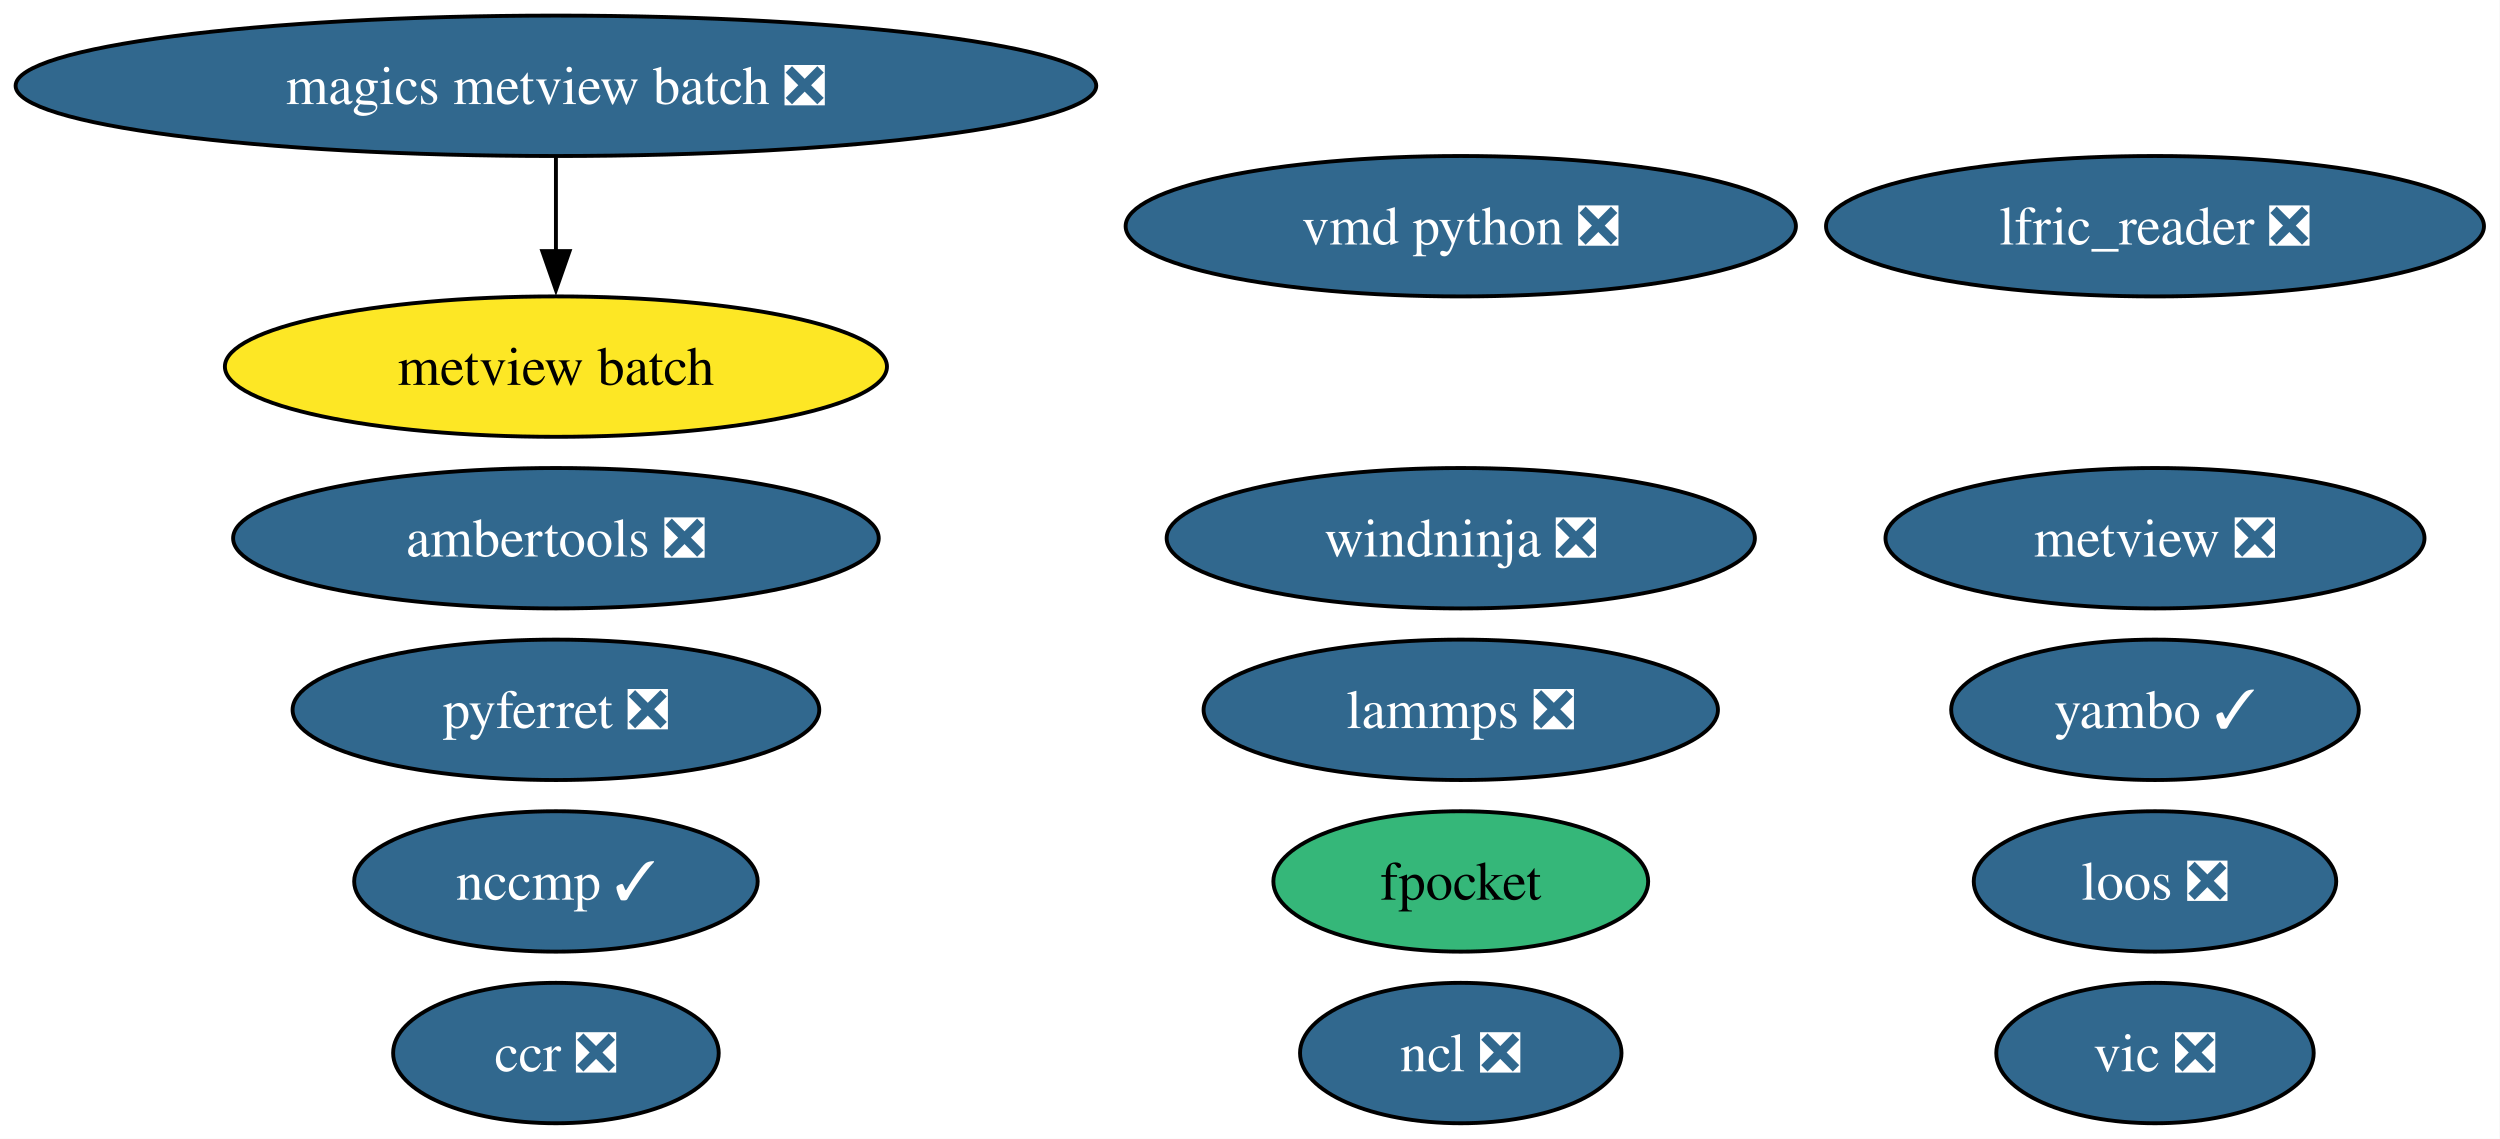
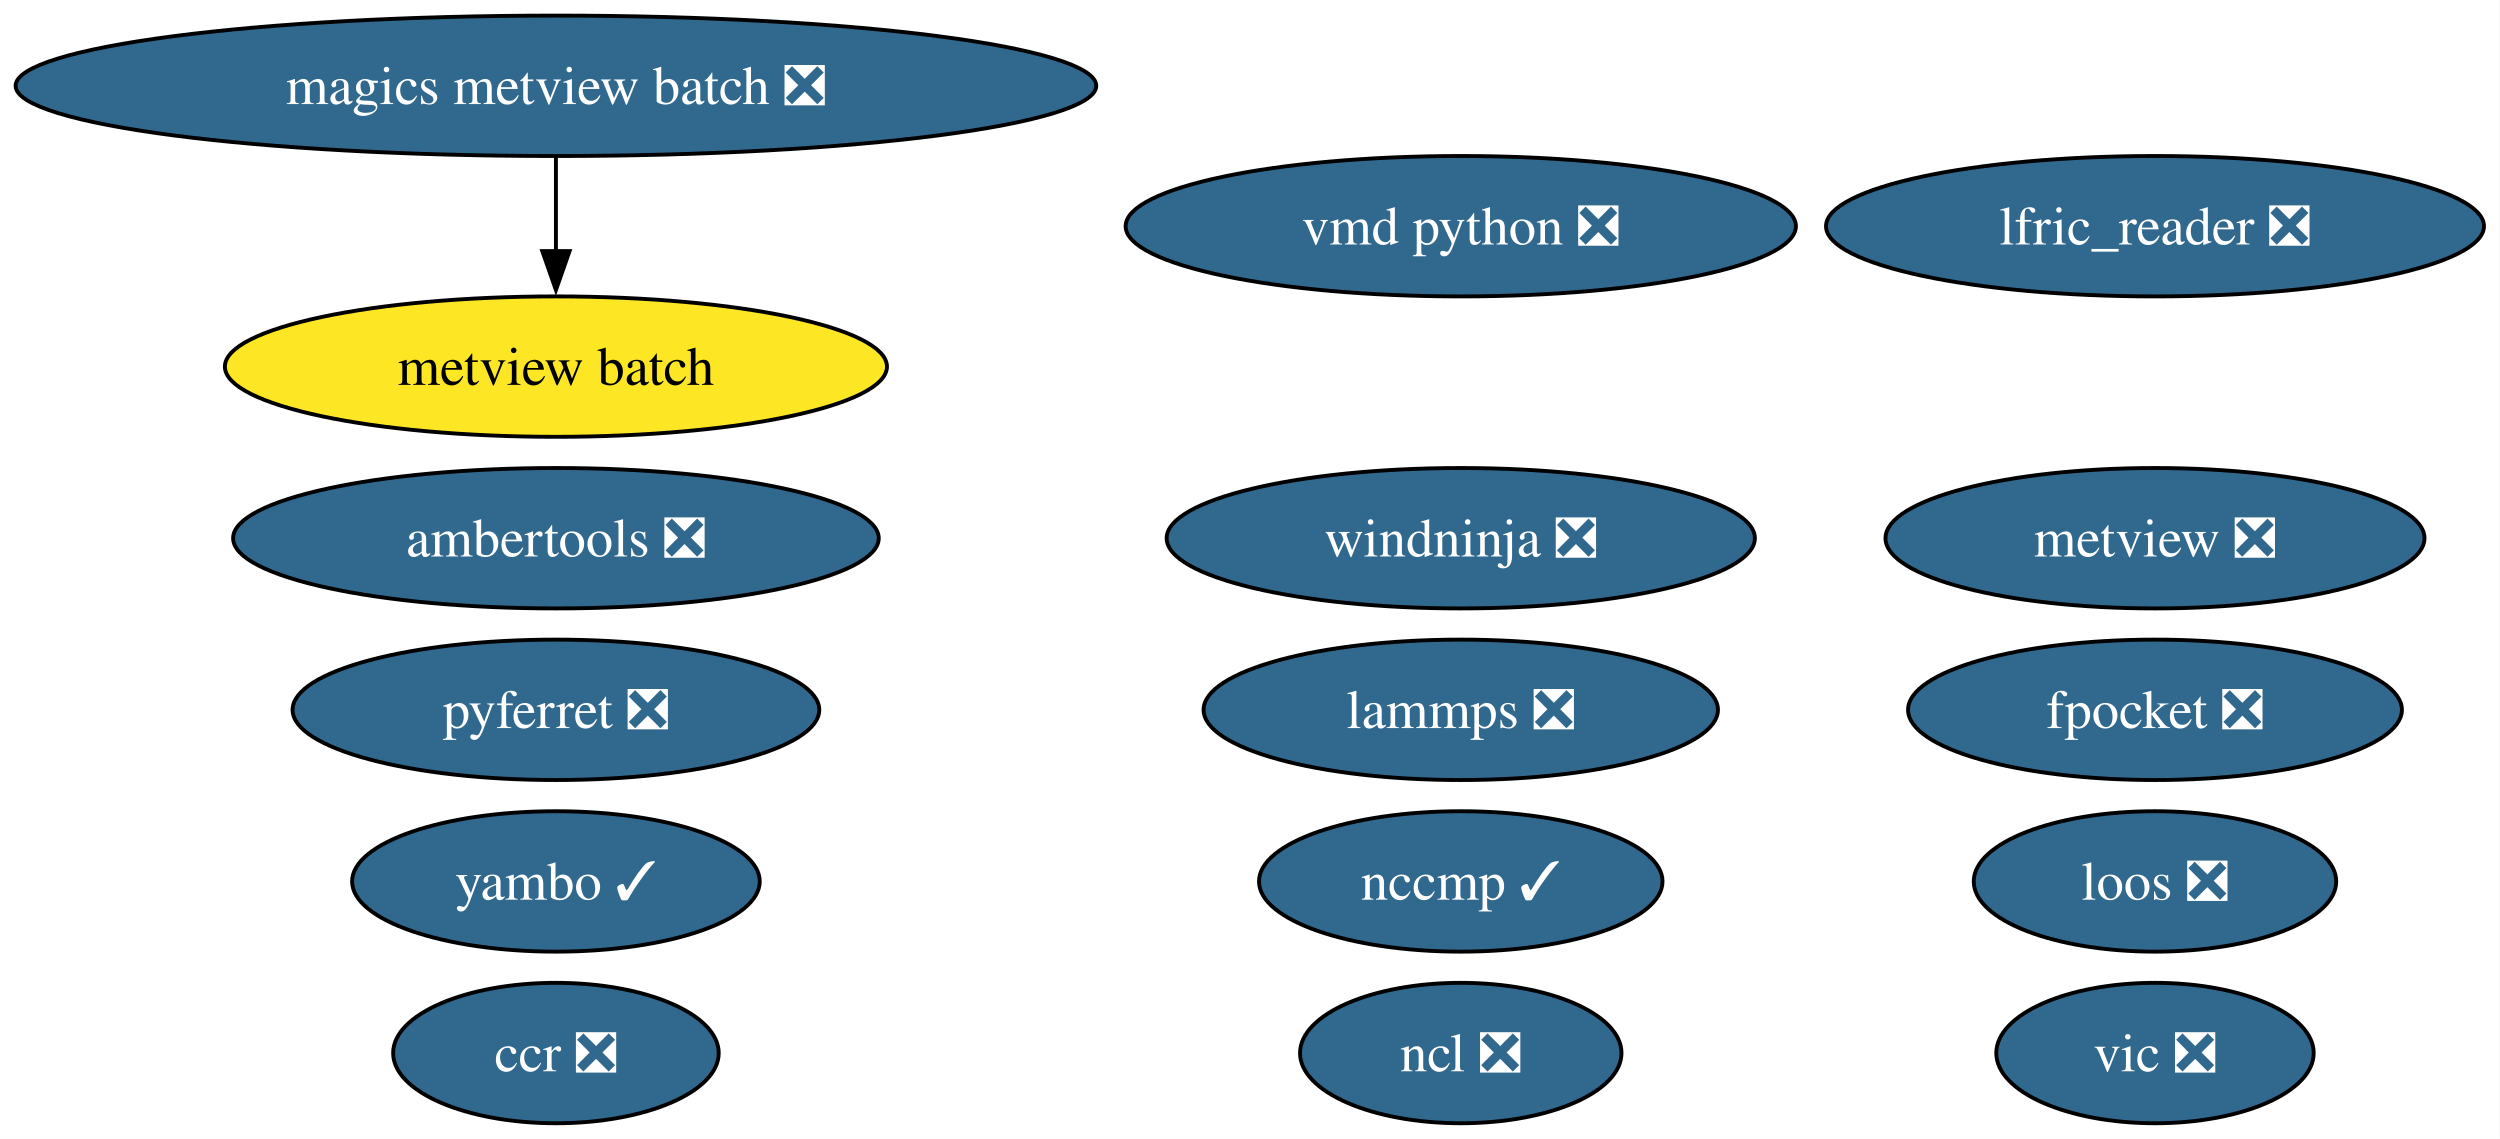
<svg xmlns="http://www.w3.org/2000/svg" xmlns:xlink="http://www.w3.org/1999/xlink" width="641pt" height="292pt" viewBox="0.00 0.00 641.00 292.00">
  <g id="graph0" class="graph" transform="scale(1 1) rotate(0) translate(4 288)">
    <polygon fill="white" stroke="none" points="-4,4 -4,-288 636.9,-288 636.9,4 -4,4" />
    <g id="node1" class="node">
      <g id="a_node1">
        <a xlink:href="https://github.com/conda-forge/ncl-feedstock/pull/169" xlink:title="ncl ❎">
          <ellipse fill="#31688e" stroke="black" cx="370.54" cy="-18" rx="41.21" ry="18" />
          <text xml:space="preserve" text-anchor="middle" x="370.54" y="-13.32" font-family="Times,serif" font-size="14.00" fill="white">ncl ❎</text>
        </a>
      </g>
    </g>
    <g id="node2" class="node">
      <g id="a_node2">
        <a xlink:href="https://github.com/conda-forge/pyferret-feedstock/pull/117" xlink:title="pyferret ❎">
          <ellipse fill="#31688e" stroke="black" cx="138.54" cy="-106" rx="67.52" ry="18" />
          <text xml:space="preserve" text-anchor="middle" x="138.54" y="-101.33" font-family="Times,serif" font-size="14.00" fill="white">pyferret ❎</text>
        </a>
      </g>
    </g>
    <g id="node3" class="node">
      <g id="a_node3">
        <a xlink:href="https://github.com/conda-forge/vic-feedstock/pull/26" xlink:title="vic ❎">
          <ellipse fill="#31688e" stroke="black" cx="548.54" cy="-18" rx="40.69" ry="18" />
          <text xml:space="preserve" text-anchor="middle" x="548.54" y="-13.32" font-family="Times,serif" font-size="14.00" fill="white">vic ❎</text>
        </a>
      </g>
    </g>
    <g id="node4" class="node">
      <g id="a_node4">
        <a xlink:href="https://github.com/conda-forge/vmd-python-feedstock/pull/48" xlink:title="vmd python ❎">
          <ellipse fill="#31688e" stroke="black" cx="370.54" cy="-230" rx="85.93" ry="18" />
          <text xml:space="preserve" text-anchor="middle" x="370.54" y="-225.32" font-family="Times,serif" font-size="14.00" fill="white">vmd python ❎</text>
        </a>
      </g>
    </g>
    <g id="node5" class="node">
      <g id="a_node5">
        <a xlink:href="https://github.com/conda-forge/lammps-feedstock/pull/238" xlink:title="lammps ❎">
          <ellipse fill="#31688e" stroke="black" cx="370.54" cy="-106" rx="65.94" ry="18" />
          <text xml:space="preserve" text-anchor="middle" x="370.54" y="-101.33" font-family="Times,serif" font-size="14.00" fill="white">lammps ❎</text>
        </a>
      </g>
    </g>
    <g id="node6" class="node">
      <g id="a_node6">
        <a xlink:href="https://github.com/conda-forge/metview-feedstock/pull/82" xlink:title="metview ❎">
          <ellipse fill="#31688e" stroke="black" cx="548.54" cy="-150" rx="69.1" ry="18" />
          <text xml:space="preserve" text-anchor="middle" x="548.54" y="-145.32" font-family="Times,serif" font-size="14.00" fill="white">metview ❎</text>
        </a>
      </g>
    </g>
    <g id="node7" class="node">
      <g id="a_node7">
        <a xlink:href="https://github.com/conda-forge/ambertools-feedstock/pull/186" xlink:title="ambertools ❎">
          <ellipse fill="#31688e" stroke="black" cx="138.54" cy="-150" rx="82.77" ry="18" />
          <text xml:space="preserve" text-anchor="middle" x="138.54" y="-145.32" font-family="Times,serif" font-size="14.00" fill="white">ambertools ❎</text>
        </a>
      </g>
    </g>
    <g id="node8" class="node">
      <g id="a_node8">
-         <a xlink:href="https://github.com/conda-forge/fpocket-feedstock" xlink:title="fpocket">
-           <ellipse fill="#35b779" stroke="black" cx="370.54" cy="-62" rx="48.05" ry="18" />
-           <text xml:space="preserve" text-anchor="middle" x="370.54" y="-57.33" font-family="Times,serif" font-size="14.00">fpocket</text>
+         <a xlink:href="https://github.com/conda-forge/fpocket-feedstock/pull/42" xlink:title="fpocket ❎">
+           <ellipse fill="#31688e" stroke="black" cx="548.54" cy="-106" rx="63.31" ry="18" />
+           <text xml:space="preserve" text-anchor="middle" x="548.54" y="-101.33" font-family="Times,serif" font-size="14.00" fill="white">fpocket ❎</text>
        </a>
      </g>
    </g>
    <g id="node9" class="node">
      <g id="a_node9">
        <a xlink:href="https://github.com/conda-forge/magics-metview-batch-feedstock/pull/77" xlink:title="magics metview batch ❎">
          <ellipse fill="#31688e" stroke="black" cx="138.54" cy="-266" rx="138.54" ry="18" />
          <text xml:space="preserve" text-anchor="middle" x="138.54" y="-261.32" font-family="Times,serif" font-size="14.00" fill="white">magics metview batch ❎</text>
        </a>
      </g>
    </g>
    <g id="node10" class="node">
      <g id="a_node10">
        <a xlink:href="https://github.com/conda-forge/metview-batch-feedstock" xlink:title="metview batch">
          <ellipse fill="#fde725" stroke="black" cx="138.54" cy="-194" rx="84.88" ry="18" />
          <text xml:space="preserve" text-anchor="middle" x="138.54" y="-189.32" font-family="Times,serif" font-size="14.00">metview batch</text>
        </a>
      </g>
    </g>
    <g id="edge1" class="edge">
      <path fill="none" stroke="black" d="M138.54,-247.7C138.54,-240.41 138.54,-231.73 138.54,-223.54" />
      <polygon fill="black" stroke="black" points="142.04,-223.62 138.54,-213.62 135.04,-223.62 142.04,-223.62" />
    </g>
    <g id="node11" class="node">
      <g id="a_node11">
        <a xlink:href="https://github.com/conda-forge/nccmp-feedstock/pull/26" xlink:title="nccmp ✓">
-           <ellipse fill="#31688e" stroke="black" cx="138.54" cy="-62" rx="51.73" ry="18" />
-           <text xml:space="preserve" text-anchor="middle" x="138.54" y="-57.33" font-family="Times,serif" font-size="14.00" fill="white">nccmp ✓</text>
+           <ellipse fill="#31688e" stroke="black" cx="370.54" cy="-62" rx="51.73" ry="18" />
+           <text xml:space="preserve" text-anchor="middle" x="370.54" y="-57.33" font-family="Times,serif" font-size="14.00" fill="white">nccmp ✓</text>
        </a>
      </g>
    </g>
    <g id="node12" class="node">
      <g id="a_node12">
        <a xlink:href="https://github.com/conda-forge/yambo-feedstock/pull/51" xlink:title="yambo ✓">
-           <ellipse fill="#31688e" stroke="black" cx="548.54" cy="-106" rx="52.26" ry="18" />
-           <text xml:space="preserve" text-anchor="middle" x="548.54" y="-101.33" font-family="Times,serif" font-size="14.00" fill="white">yambo ✓</text>
+           <ellipse fill="#31688e" stroke="black" cx="138.54" cy="-62" rx="52.26" ry="18" />
+           <text xml:space="preserve" text-anchor="middle" x="138.54" y="-57.33" font-family="Times,serif" font-size="14.00" fill="white">yambo ✓</text>
        </a>
      </g>
    </g>
    <g id="node13" class="node">
      <g id="a_node13">
        <a xlink:href="https://github.com/conda-forge/lfric_reader-feedstock/pull/24" xlink:title="lfric_reader ❎">
          <ellipse fill="#31688e" stroke="black" cx="548.54" cy="-230" rx="84.35" ry="18" />
          <text xml:space="preserve" text-anchor="middle" x="548.54" y="-225.32" font-family="Times,serif" font-size="14.00" fill="white">lfric_reader ❎</text>
        </a>
      </g>
    </g>
    <g id="node14" class="node">
      <g id="a_node14">
        <a xlink:href="https://github.com/conda-forge/ccr-feedstock/pull/13" xlink:title="ccr ❎">
          <ellipse fill="#31688e" stroke="black" cx="138.54" cy="-18" rx="41.74" ry="18" />
          <text xml:space="preserve" text-anchor="middle" x="138.54" y="-13.32" font-family="Times,serif" font-size="14.00" fill="white">ccr ❎</text>
        </a>
      </g>
    </g>
    <g id="node15" class="node">
      <g id="a_node15">
        <a xlink:href="https://github.com/conda-forge/loos-feedstock/pull/33" xlink:title="loos ❎">
          <ellipse fill="#31688e" stroke="black" cx="548.54" cy="-62" rx="46.47" ry="18" />
          <text xml:space="preserve" text-anchor="middle" x="548.54" y="-57.33" font-family="Times,serif" font-size="14.00" fill="white">loos ❎</text>
        </a>
      </g>
    </g>
    <g id="node16" class="node">
      <g id="a_node16">
        <a xlink:href="https://github.com/conda-forge/windninja-feedstock/pull/22" xlink:title="windninja ❎">
          <ellipse fill="#31688e" stroke="black" cx="370.54" cy="-150" rx="75.41" ry="18" />
          <text xml:space="preserve" text-anchor="middle" x="370.54" y="-145.32" font-family="Times,serif" font-size="14.00" fill="white">windninja ❎</text>
        </a>
      </g>
    </g>
  </g>
</svg>
